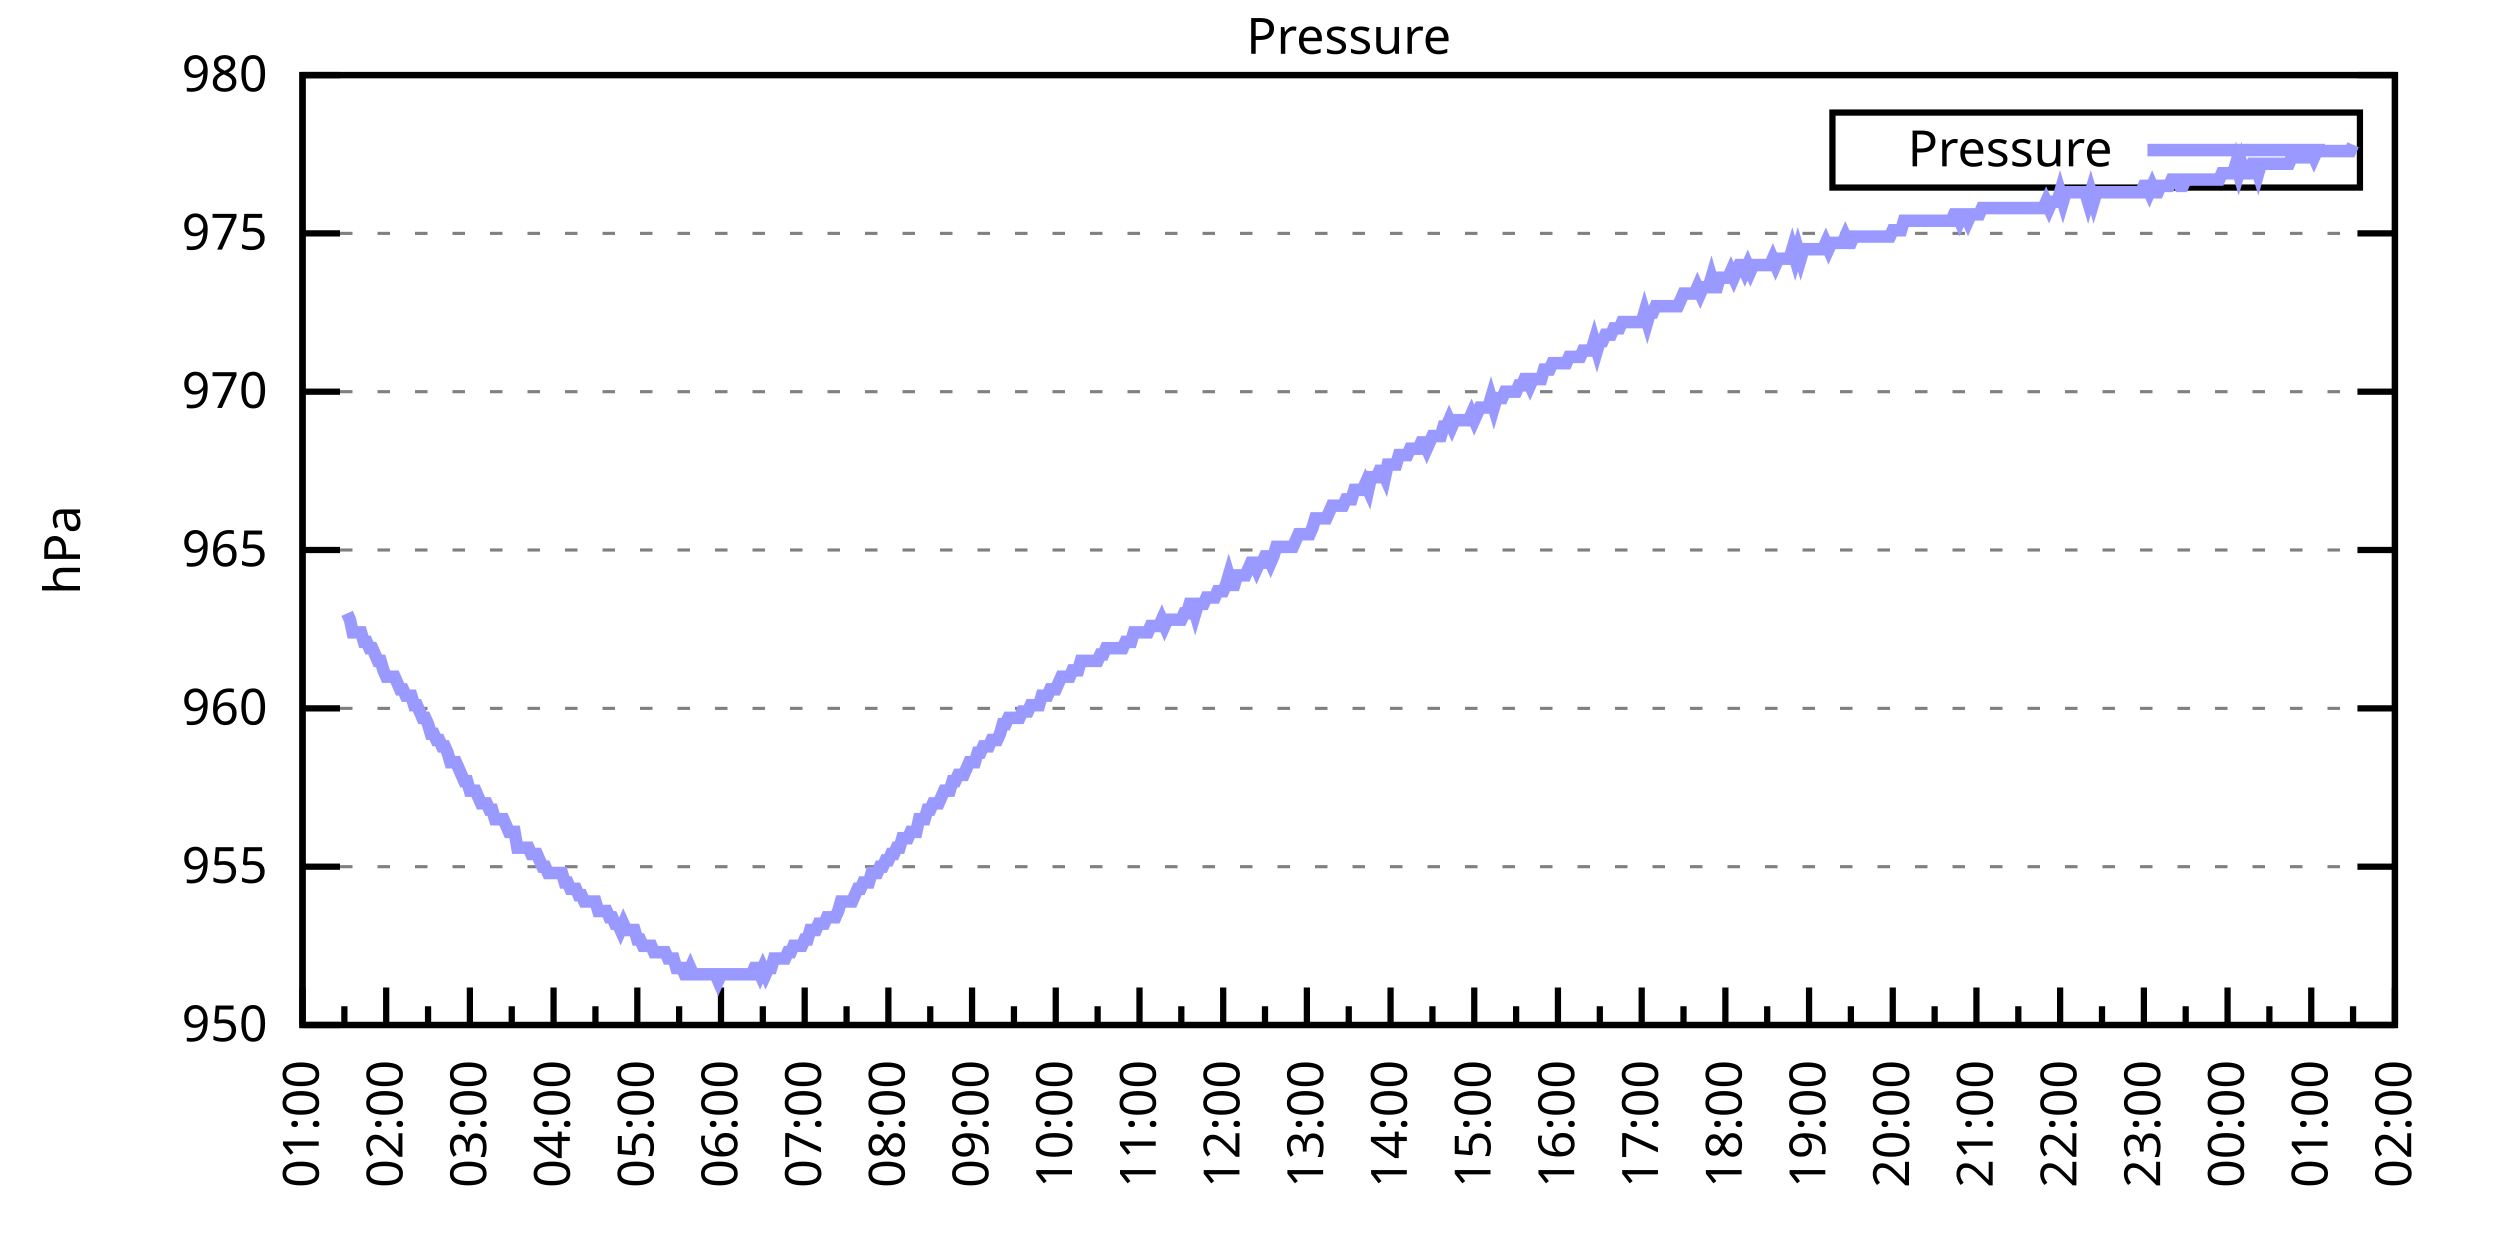
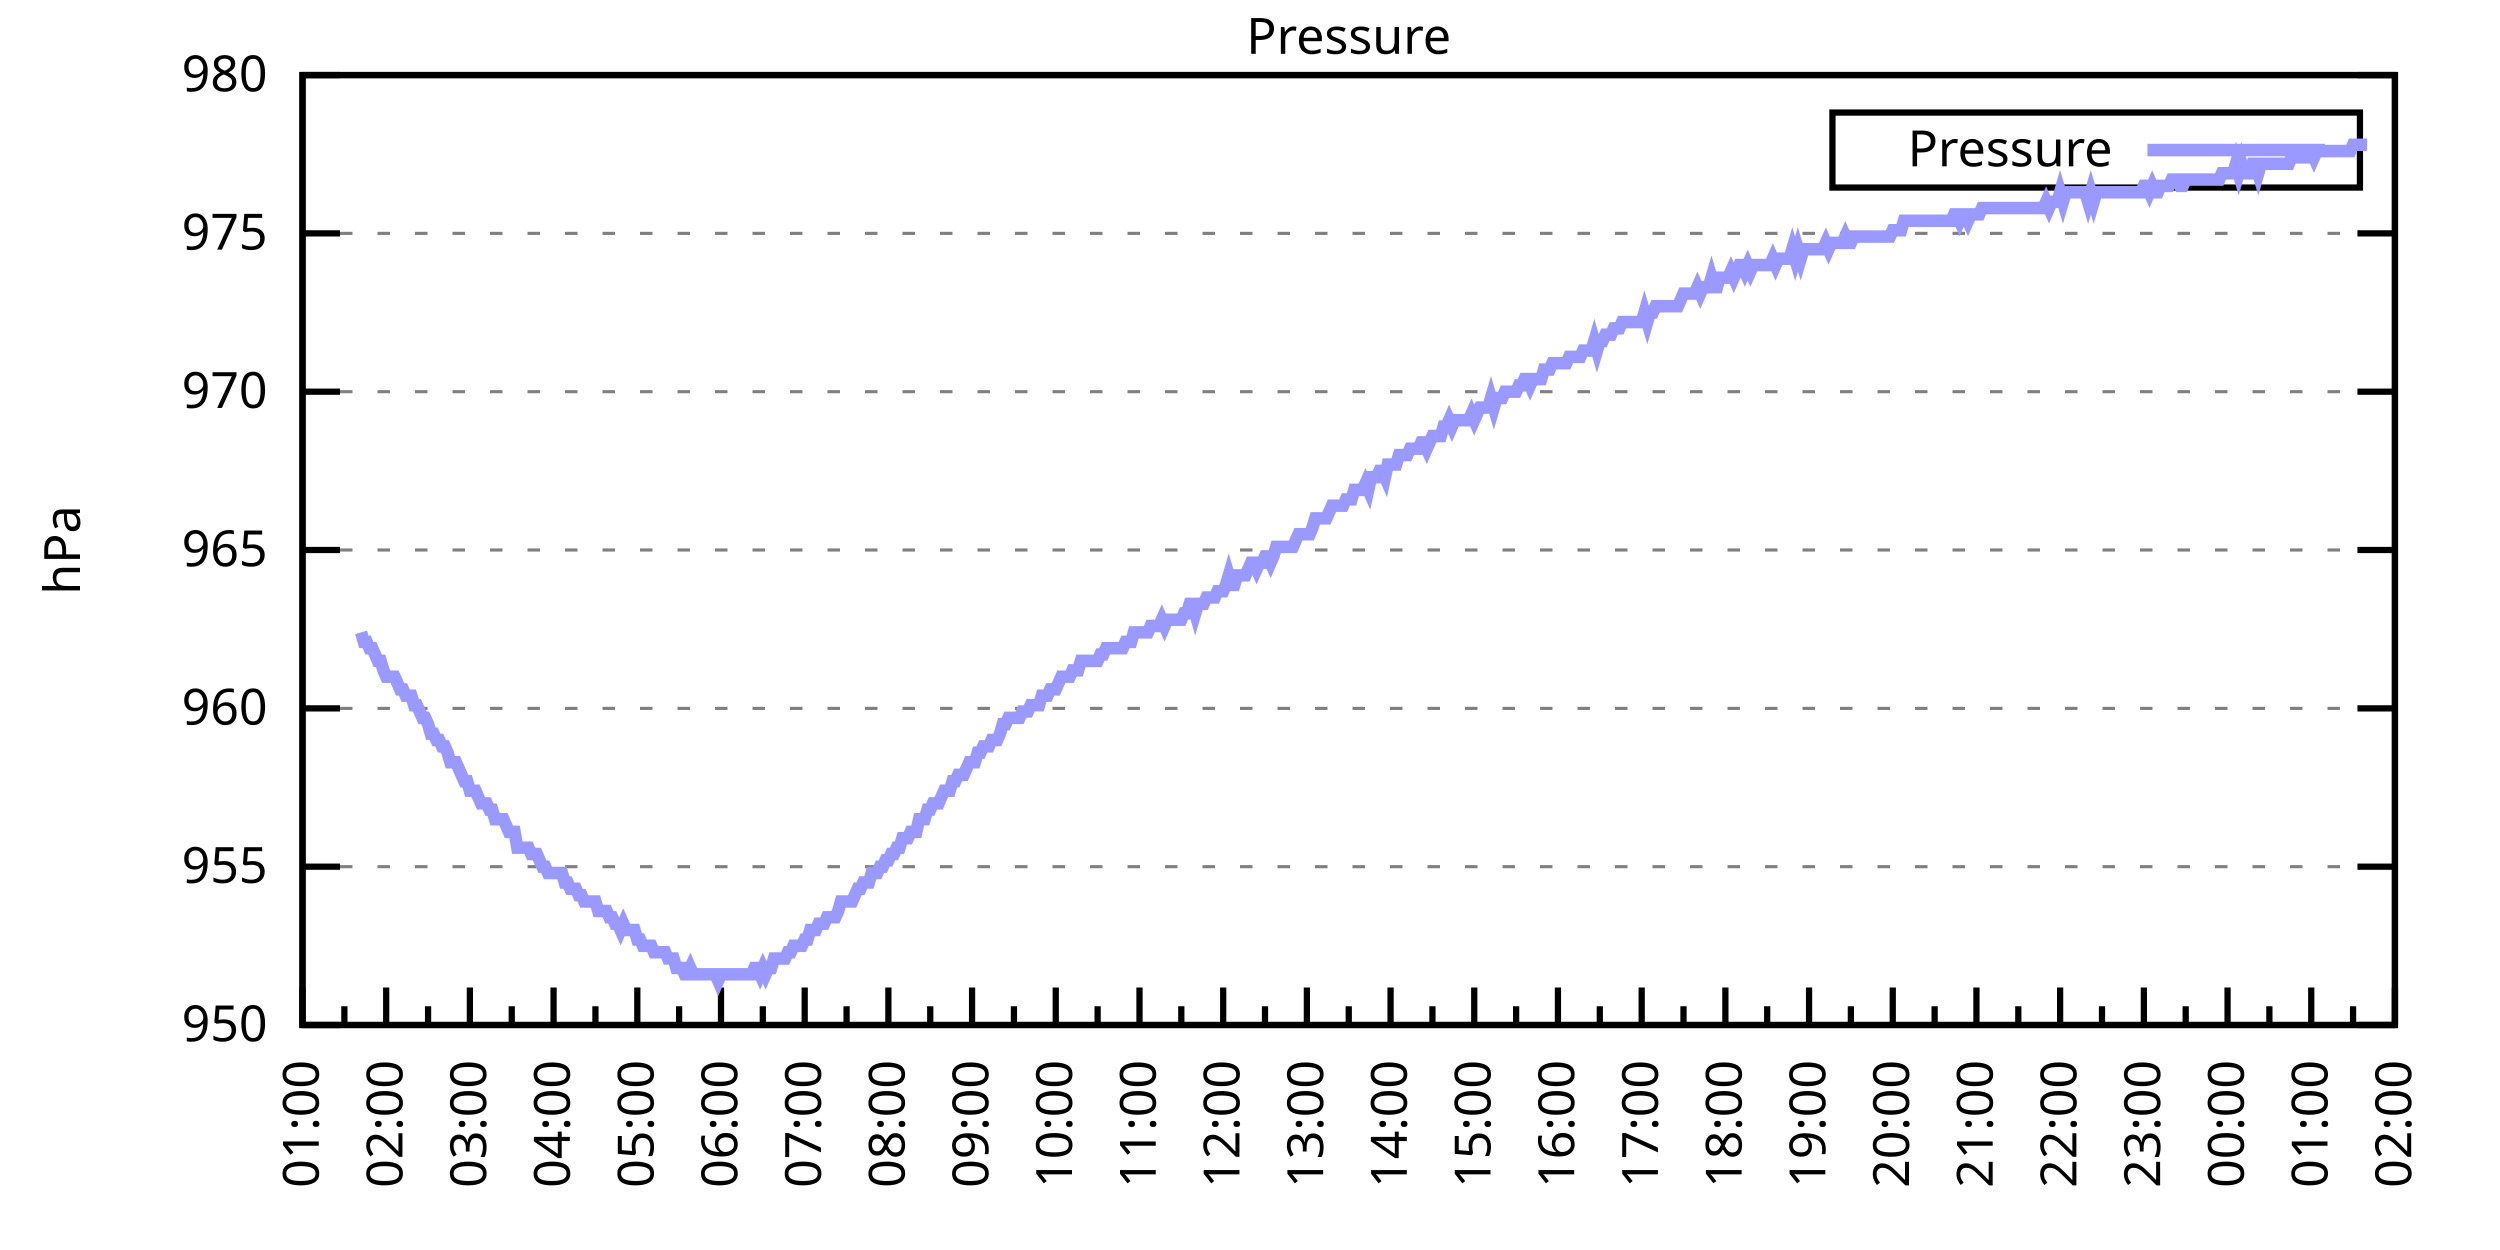
<svg xmlns="http://www.w3.org/2000/svg" xmlns:xlink="http://www.w3.org/1999/xlink" width="400" height="200" viewBox="0 0 400 200">
  <g id="gnuplot_canvas">
    <rect x="0" y="0" width="400" height="200" fill="none" />
    <defs>
      <circle id="gpDot" r="0.5" stroke-width="0.5" stroke="currentColor" />
      <path id="gpPt0" stroke-width="0.333" stroke="currentColor" d="M-1,0 h2 M0,-1 v2" />
      <path id="gpPt1" stroke-width="0.333" stroke="currentColor" d="M-1,-1 L1,1 M1,-1 L-1,1" />
      <path id="gpPt2" stroke-width="0.333" stroke="currentColor" d="M-1,0 L1,0 M0,-1 L0,1 M-1,-1 L1,1 M-1,1 L1,-1" />
      <rect id="gpPt3" stroke-width="0.333" stroke="currentColor" x="-1" y="-1" width="2" height="2" />
      <rect id="gpPt4" stroke-width="0.333" stroke="currentColor" fill="currentColor" x="-1" y="-1" width="2" height="2" />
      <circle id="gpPt5" stroke-width="0.333" stroke="currentColor" cx="0" cy="0" r="1" />
      <use xlink:href="#gpPt5" id="gpPt6" fill="currentColor" stroke="none" />
      <path id="gpPt7" stroke-width="0.333" stroke="currentColor" d="M0,-1.33 L-1.33,0.67 L1.33,0.67 z" />
      <use xlink:href="#gpPt7" id="gpPt8" fill="currentColor" stroke="none" />
      <use xlink:href="#gpPt7" id="gpPt9" stroke="currentColor" transform="rotate(180)" />
      <use xlink:href="#gpPt9" id="gpPt10" fill="currentColor" stroke="none" />
      <use xlink:href="#gpPt3" id="gpPt11" stroke="currentColor" transform="rotate(45)" />
      <use xlink:href="#gpPt11" id="gpPt12" fill="currentColor" stroke="none" />
      <path id="gpPt13" stroke-width="0.333" stroke="currentColor" d="M0,1.330 L1.265,0.411 L0.782,-1.067 L-0.782,-1.076 L-1.265,0.411 z" />
      <use xlink:href="#gpPt13" id="gpPt14" fill="currentColor" stroke="none" />
      <filter id="textbox" filterUnits="objectBoundingBox" x="0" y="0" height="1" width="1">
        <feFlood flood-color="white" flood-opacity="1" result="bgnd" />
        <feComposite in="SourceGraphic" in2="bgnd" operator="atop" />
      </filter>
      <filter id="greybox" filterUnits="objectBoundingBox" x="0" y="0" height="1" width="1">
        <feFlood flood-color="lightgrey" flood-opacity="1" result="grey" />
        <feComposite in="SourceGraphic" in2="grey" operator="atop" />
      </filter>
    </defs>
    <g fill="none" color="white" stroke="currentColor" stroke-width="1.00" stroke-linecap="butt" stroke-linejoin="miter">
</g>
    <g fill="none" color="black" stroke="currentColor" stroke-width="1.00" stroke-linecap="butt" stroke-linejoin="miter">
      <g stroke="none" shape-rendering="crispEdges">
        <polygon fill="rgb(255, 255, 255)" points="48.40,164.00 383.18,164.00 383.18,12.02 48.40,12.02 " />
      </g>
    </g>
    <g fill="none" color="black" stroke="currentColor" stroke-width="1.00" stroke-linecap="butt" stroke-linejoin="miter">
</g>
    <g fill="none" color="black" stroke="black" stroke-width="0.50" stroke-linecap="butt" stroke-linejoin="miter">
</g>
    <g fill="none" color="gray" stroke="currentColor" stroke-width="0.50" stroke-linecap="butt" stroke-linejoin="miter">
      <path stroke="gray" stroke-dasharray="2,4" class="gridline" d="M48.40,164.00 L383.19,164.00  " />
    </g>
    <g fill="none" color="gray" stroke="gray" stroke-width="1.00" stroke-linecap="butt" stroke-linejoin="miter">
</g>
    <g fill="none" color="black" stroke="currentColor" stroke-width="1.00" stroke-linecap="butt" stroke-linejoin="miter">
      <path stroke="black" d="M48.40,164.00 L54.40,164.00 M383.19,164.00 L377.19,164.00  " />
      <g transform="translate(42.80,166.60)" stroke="none" fill="black" font-family="Sans" font-size="8.00" text-anchor="end">
        <text>
          <tspan font-family="Sans"> 950</tspan>
        </text>
      </g>
    </g>
    <g fill="none" color="black" stroke="currentColor" stroke-width="1.00" stroke-linecap="butt" stroke-linejoin="miter">
</g>
    <g fill="none" color="black" stroke="black" stroke-width="0.50" stroke-linecap="butt" stroke-linejoin="miter">
</g>
    <g fill="none" color="gray" stroke="currentColor" stroke-width="0.50" stroke-linecap="butt" stroke-linejoin="miter">
      <path stroke="gray" stroke-dasharray="2,4" class="gridline" d="M48.40,138.67 L383.19,138.67  " />
    </g>
    <g fill="none" color="gray" stroke="gray" stroke-width="1.00" stroke-linecap="butt" stroke-linejoin="miter">
</g>
    <g fill="none" color="black" stroke="currentColor" stroke-width="1.00" stroke-linecap="butt" stroke-linejoin="miter">
      <path stroke="black" d="M48.40,138.67 L54.40,138.67 M383.19,138.67 L377.19,138.67  " />
      <g transform="translate(42.80,141.27)" stroke="none" fill="black" font-family="Sans" font-size="8.00" text-anchor="end">
        <text>
          <tspan font-family="Sans"> 955</tspan>
        </text>
      </g>
    </g>
    <g fill="none" color="black" stroke="currentColor" stroke-width="1.00" stroke-linecap="butt" stroke-linejoin="miter">
</g>
    <g fill="none" color="black" stroke="black" stroke-width="0.50" stroke-linecap="butt" stroke-linejoin="miter">
</g>
    <g fill="none" color="gray" stroke="currentColor" stroke-width="0.50" stroke-linecap="butt" stroke-linejoin="miter">
      <path stroke="gray" stroke-dasharray="2,4" class="gridline" d="M48.40,113.34 L383.19,113.34  " />
    </g>
    <g fill="none" color="gray" stroke="gray" stroke-width="1.00" stroke-linecap="butt" stroke-linejoin="miter">
</g>
    <g fill="none" color="black" stroke="currentColor" stroke-width="1.00" stroke-linecap="butt" stroke-linejoin="miter">
      <path stroke="black" d="M48.40,113.34 L54.40,113.34 M383.19,113.34 L377.19,113.34  " />
      <g transform="translate(42.80,115.94)" stroke="none" fill="black" font-family="Sans" font-size="8.00" text-anchor="end">
        <text>
          <tspan font-family="Sans"> 960</tspan>
        </text>
      </g>
    </g>
    <g fill="none" color="black" stroke="currentColor" stroke-width="1.00" stroke-linecap="butt" stroke-linejoin="miter">
</g>
    <g fill="none" color="black" stroke="black" stroke-width="0.50" stroke-linecap="butt" stroke-linejoin="miter">
</g>
    <g fill="none" color="gray" stroke="currentColor" stroke-width="0.50" stroke-linecap="butt" stroke-linejoin="miter">
      <path stroke="gray" stroke-dasharray="2,4" class="gridline" d="M48.40,88.00 L383.19,88.00  " />
    </g>
    <g fill="none" color="gray" stroke="gray" stroke-width="1.00" stroke-linecap="butt" stroke-linejoin="miter">
</g>
    <g fill="none" color="black" stroke="currentColor" stroke-width="1.00" stroke-linecap="butt" stroke-linejoin="miter">
      <path stroke="black" d="M48.40,88.00 L54.40,88.00 M383.19,88.00 L377.19,88.00  " />
      <g transform="translate(42.80,90.60)" stroke="none" fill="black" font-family="Sans" font-size="8.00" text-anchor="end">
        <text>
          <tspan font-family="Sans"> 965</tspan>
        </text>
      </g>
    </g>
    <g fill="none" color="black" stroke="currentColor" stroke-width="1.00" stroke-linecap="butt" stroke-linejoin="miter">
</g>
    <g fill="none" color="black" stroke="black" stroke-width="0.50" stroke-linecap="butt" stroke-linejoin="miter">
</g>
    <g fill="none" color="gray" stroke="currentColor" stroke-width="0.50" stroke-linecap="butt" stroke-linejoin="miter">
      <path stroke="gray" stroke-dasharray="2,4" class="gridline" d="M48.40,62.67 L383.19,62.67  " />
    </g>
    <g fill="none" color="gray" stroke="gray" stroke-width="1.00" stroke-linecap="butt" stroke-linejoin="miter">
</g>
    <g fill="none" color="black" stroke="currentColor" stroke-width="1.00" stroke-linecap="butt" stroke-linejoin="miter">
      <path stroke="black" d="M48.40,62.67 L54.40,62.67 M383.19,62.67 L377.19,62.67  " />
      <g transform="translate(42.80,65.27)" stroke="none" fill="black" font-family="Sans" font-size="8.00" text-anchor="end">
        <text>
          <tspan font-family="Sans"> 970</tspan>
        </text>
      </g>
    </g>
    <g fill="none" color="black" stroke="currentColor" stroke-width="1.00" stroke-linecap="butt" stroke-linejoin="miter">
</g>
    <g fill="none" color="black" stroke="black" stroke-width="0.50" stroke-linecap="butt" stroke-linejoin="miter">
</g>
    <g fill="none" color="gray" stroke="currentColor" stroke-width="0.50" stroke-linecap="butt" stroke-linejoin="miter">
      <path stroke="gray" stroke-dasharray="2,4" class="gridline" d="M48.40,37.34 L383.19,37.34  " />
    </g>
    <g fill="none" color="gray" stroke="gray" stroke-width="1.00" stroke-linecap="butt" stroke-linejoin="miter">
</g>
    <g fill="none" color="black" stroke="currentColor" stroke-width="1.00" stroke-linecap="butt" stroke-linejoin="miter">
      <path stroke="black" d="M48.40,37.34 L54.40,37.34 M383.19,37.34 L377.19,37.34  " />
      <g transform="translate(42.80,39.94)" stroke="none" fill="black" font-family="Sans" font-size="8.00" text-anchor="end">
        <text>
          <tspan font-family="Sans"> 975</tspan>
        </text>
      </g>
    </g>
    <g fill="none" color="black" stroke="currentColor" stroke-width="1.00" stroke-linecap="butt" stroke-linejoin="miter">
</g>
    <g fill="none" color="black" stroke="black" stroke-width="0.50" stroke-linecap="butt" stroke-linejoin="miter">
</g>
    <g fill="none" color="gray" stroke="currentColor" stroke-width="0.50" stroke-linecap="butt" stroke-linejoin="miter">
      <path stroke="gray" stroke-dasharray="2,4" class="gridline" d="M48.40,12.01 L383.19,12.01  " />
    </g>
    <g fill="none" color="gray" stroke="gray" stroke-width="1.00" stroke-linecap="butt" stroke-linejoin="miter">
</g>
    <g fill="none" color="black" stroke="currentColor" stroke-width="1.00" stroke-linecap="butt" stroke-linejoin="miter">
      <path stroke="black" d="M48.40,12.01 L54.40,12.01 M383.19,12.01 L377.19,12.01  " />
      <g transform="translate(42.80,14.61)" stroke="none" fill="black" font-family="Sans" font-size="8.00" text-anchor="end">
        <text>
          <tspan font-family="Sans"> 980</tspan>
        </text>
      </g>
    </g>
    <g fill="none" color="black" stroke="currentColor" stroke-width="1.00" stroke-linecap="butt" stroke-linejoin="miter">
      <path stroke="black" d="M48.40,164.00 L48.40,158.00  " />
      <g transform="translate(51.00,169.60) rotate(270)" stroke="none" fill="black" font-family="Sans" font-size="8.00" text-anchor="end">
        <text>
          <tspan font-family="Sans">01:00</tspan>
        </text>
      </g>
    </g>
    <g fill="none" color="black" stroke="currentColor" stroke-width="1.00" stroke-linecap="butt" stroke-linejoin="miter">
      <path stroke="black" d="M55.10,164.00 L55.10,161.00 M61.79,164.00 L61.79,158.00  " />
      <g transform="translate(64.39,169.60) rotate(270)" stroke="none" fill="black" font-family="Sans" font-size="8.00" text-anchor="end">
        <text>
          <tspan font-family="Sans">02:00</tspan>
        </text>
      </g>
    </g>
    <g fill="none" color="black" stroke="currentColor" stroke-width="1.00" stroke-linecap="butt" stroke-linejoin="miter">
      <path stroke="black" d="M68.49,164.00 L68.49,161.00 M75.18,164.00 L75.18,158.00  " />
      <g transform="translate(77.78,169.60) rotate(270)" stroke="none" fill="black" font-family="Sans" font-size="8.00" text-anchor="end">
        <text>
          <tspan font-family="Sans">03:00</tspan>
        </text>
      </g>
    </g>
    <g fill="none" color="black" stroke="currentColor" stroke-width="1.00" stroke-linecap="butt" stroke-linejoin="miter">
      <path stroke="black" d="M81.88,164.00 L81.88,161.00 M88.57,164.00 L88.57,158.00  " />
      <g transform="translate(91.17,169.60) rotate(270)" stroke="none" fill="black" font-family="Sans" font-size="8.00" text-anchor="end">
        <text>
          <tspan font-family="Sans">04:00</tspan>
        </text>
      </g>
    </g>
    <g fill="none" color="black" stroke="currentColor" stroke-width="1.00" stroke-linecap="butt" stroke-linejoin="miter">
      <path stroke="black" d="M95.27,164.00 L95.27,161.00 M101.97,164.00 L101.97,158.00  " />
      <g transform="translate(104.57,169.60) rotate(270)" stroke="none" fill="black" font-family="Sans" font-size="8.00" text-anchor="end">
        <text>
          <tspan font-family="Sans">05:00</tspan>
        </text>
      </g>
    </g>
    <g fill="none" color="black" stroke="currentColor" stroke-width="1.00" stroke-linecap="butt" stroke-linejoin="miter">
      <path stroke="black" d="M108.66,164.00 L108.66,161.00 M115.36,164.00 L115.36,158.00  " />
      <g transform="translate(117.96,169.60) rotate(270)" stroke="none" fill="black" font-family="Sans" font-size="8.00" text-anchor="end">
        <text>
          <tspan font-family="Sans">06:00</tspan>
        </text>
      </g>
    </g>
    <g fill="none" color="black" stroke="currentColor" stroke-width="1.00" stroke-linecap="butt" stroke-linejoin="miter">
      <path stroke="black" d="M122.05,164.00 L122.05,161.00 M128.75,164.00 L128.75,158.00  " />
      <g transform="translate(131.35,169.60) rotate(270)" stroke="none" fill="black" font-family="Sans" font-size="8.00" text-anchor="end">
        <text>
          <tspan font-family="Sans">07:00</tspan>
        </text>
      </g>
    </g>
    <g fill="none" color="black" stroke="currentColor" stroke-width="1.00" stroke-linecap="butt" stroke-linejoin="miter">
      <path stroke="black" d="M135.45,164.00 L135.45,161.00 M142.14,164.00 L142.14,158.00  " />
      <g transform="translate(144.74,169.60) rotate(270)" stroke="none" fill="black" font-family="Sans" font-size="8.00" text-anchor="end">
        <text>
          <tspan font-family="Sans">08:00</tspan>
        </text>
      </g>
    </g>
    <g fill="none" color="black" stroke="currentColor" stroke-width="1.00" stroke-linecap="butt" stroke-linejoin="miter">
      <path stroke="black" d="M148.84,164.00 L148.84,161.00 M155.53,164.00 L155.53,158.00  " />
      <g transform="translate(158.13,169.60) rotate(270)" stroke="none" fill="black" font-family="Sans" font-size="8.00" text-anchor="end">
        <text>
          <tspan font-family="Sans">09:00</tspan>
        </text>
      </g>
    </g>
    <g fill="none" color="black" stroke="currentColor" stroke-width="1.00" stroke-linecap="butt" stroke-linejoin="miter">
      <path stroke="black" d="M162.23,164.00 L162.23,161.00 M168.92,164.00 L168.92,158.00  " />
      <g transform="translate(171.52,169.60) rotate(270)" stroke="none" fill="black" font-family="Sans" font-size="8.00" text-anchor="end">
        <text>
          <tspan font-family="Sans">10:00</tspan>
        </text>
      </g>
    </g>
    <g fill="none" color="black" stroke="currentColor" stroke-width="1.00" stroke-linecap="butt" stroke-linejoin="miter">
      <path stroke="black" d="M175.62,164.00 L175.62,161.00 M182.32,164.00 L182.32,158.00  " />
      <g transform="translate(184.92,169.60) rotate(270)" stroke="none" fill="black" font-family="Sans" font-size="8.00" text-anchor="end">
        <text>
          <tspan font-family="Sans">11:00</tspan>
        </text>
      </g>
    </g>
    <g fill="none" color="black" stroke="currentColor" stroke-width="1.00" stroke-linecap="butt" stroke-linejoin="miter">
      <path stroke="black" d="M189.01,164.00 L189.01,161.00 M195.71,164.00 L195.71,158.00  " />
      <g transform="translate(198.31,169.60) rotate(270)" stroke="none" fill="black" font-family="Sans" font-size="8.00" text-anchor="end">
        <text>
          <tspan font-family="Sans">12:00</tspan>
        </text>
      </g>
    </g>
    <g fill="none" color="black" stroke="currentColor" stroke-width="1.00" stroke-linecap="butt" stroke-linejoin="miter">
      <path stroke="black" d="M202.40,164.00 L202.40,161.00 M209.10,164.00 L209.10,158.00  " />
      <g transform="translate(211.70,169.60) rotate(270)" stroke="none" fill="black" font-family="Sans" font-size="8.00" text-anchor="end">
        <text>
          <tspan font-family="Sans">13:00</tspan>
        </text>
      </g>
    </g>
    <g fill="none" color="black" stroke="currentColor" stroke-width="1.00" stroke-linecap="butt" stroke-linejoin="miter">
      <path stroke="black" d="M215.80,164.00 L215.80,161.00 M222.49,164.00 L222.49,158.00  " />
      <g transform="translate(225.09,169.60) rotate(270)" stroke="none" fill="black" font-family="Sans" font-size="8.00" text-anchor="end">
        <text>
          <tspan font-family="Sans">14:00</tspan>
        </text>
      </g>
    </g>
    <g fill="none" color="black" stroke="currentColor" stroke-width="1.00" stroke-linecap="butt" stroke-linejoin="miter">
      <path stroke="black" d="M229.19,164.00 L229.19,161.00 M235.88,164.00 L235.88,158.00  " />
      <g transform="translate(238.48,169.60) rotate(270)" stroke="none" fill="black" font-family="Sans" font-size="8.00" text-anchor="end">
        <text>
          <tspan font-family="Sans">15:00</tspan>
        </text>
      </g>
    </g>
    <g fill="none" color="black" stroke="currentColor" stroke-width="1.00" stroke-linecap="butt" stroke-linejoin="miter">
      <path stroke="black" d="M242.58,164.00 L242.58,161.00 M249.27,164.00 L249.27,158.00  " />
      <g transform="translate(251.87,169.60) rotate(270)" stroke="none" fill="black" font-family="Sans" font-size="8.00" text-anchor="end">
        <text>
          <tspan font-family="Sans">16:00</tspan>
        </text>
      </g>
    </g>
    <g fill="none" color="black" stroke="currentColor" stroke-width="1.00" stroke-linecap="butt" stroke-linejoin="miter">
      <path stroke="black" d="M255.97,164.00 L255.97,161.00 M262.67,164.00 L262.67,158.00  " />
      <g transform="translate(265.27,169.60) rotate(270)" stroke="none" fill="black" font-family="Sans" font-size="8.00" text-anchor="end">
        <text>
          <tspan font-family="Sans">17:00</tspan>
        </text>
      </g>
    </g>
    <g fill="none" color="black" stroke="currentColor" stroke-width="1.00" stroke-linecap="butt" stroke-linejoin="miter">
      <path stroke="black" d="M269.36,164.00 L269.36,161.00 M276.06,164.00 L276.06,158.00  " />
      <g transform="translate(278.66,169.60) rotate(270)" stroke="none" fill="black" font-family="Sans" font-size="8.00" text-anchor="end">
        <text>
          <tspan font-family="Sans">18:00</tspan>
        </text>
      </g>
    </g>
    <g fill="none" color="black" stroke="currentColor" stroke-width="1.00" stroke-linecap="butt" stroke-linejoin="miter">
      <path stroke="black" d="M282.75,164.00 L282.75,161.00 M289.45,164.00 L289.45,158.00  " />
      <g transform="translate(292.05,169.60) rotate(270)" stroke="none" fill="black" font-family="Sans" font-size="8.00" text-anchor="end">
        <text>
          <tspan font-family="Sans">19:00</tspan>
        </text>
      </g>
    </g>
    <g fill="none" color="black" stroke="currentColor" stroke-width="1.00" stroke-linecap="butt" stroke-linejoin="miter">
      <path stroke="black" d="M296.14,164.00 L296.14,161.00 M302.84,164.00 L302.84,158.00  " />
      <g transform="translate(305.44,169.60) rotate(270)" stroke="none" fill="black" font-family="Sans" font-size="8.00" text-anchor="end">
        <text>
          <tspan font-family="Sans">20:00</tspan>
        </text>
      </g>
    </g>
    <g fill="none" color="black" stroke="currentColor" stroke-width="1.00" stroke-linecap="butt" stroke-linejoin="miter">
      <path stroke="black" d="M309.54,164.00 L309.54,161.00 M316.23,164.00 L316.23,158.00  " />
      <g transform="translate(318.83,169.60) rotate(270)" stroke="none" fill="black" font-family="Sans" font-size="8.00" text-anchor="end">
        <text>
          <tspan font-family="Sans">21:00</tspan>
        </text>
      </g>
    </g>
    <g fill="none" color="black" stroke="currentColor" stroke-width="1.00" stroke-linecap="butt" stroke-linejoin="miter">
      <path stroke="black" d="M322.93,164.00 L322.93,161.00 M329.62,164.00 L329.62,158.00  " />
      <g transform="translate(332.22,169.60) rotate(270)" stroke="none" fill="black" font-family="Sans" font-size="8.00" text-anchor="end">
        <text>
          <tspan font-family="Sans">22:00</tspan>
        </text>
      </g>
    </g>
    <g fill="none" color="black" stroke="currentColor" stroke-width="1.00" stroke-linecap="butt" stroke-linejoin="miter">
      <path stroke="black" d="M336.32,164.00 L336.32,161.00 M343.02,164.00 L343.02,158.00  " />
      <g transform="translate(345.62,169.60) rotate(270)" stroke="none" fill="black" font-family="Sans" font-size="8.00" text-anchor="end">
        <text>
          <tspan font-family="Sans">23:00</tspan>
        </text>
      </g>
    </g>
    <g fill="none" color="black" stroke="currentColor" stroke-width="1.00" stroke-linecap="butt" stroke-linejoin="miter">
      <path stroke="black" d="M349.71,164.00 L349.71,161.00 M356.41,164.00 L356.41,158.00  " />
      <g transform="translate(359.01,169.60) rotate(270)" stroke="none" fill="black" font-family="Sans" font-size="8.00" text-anchor="end">
        <text>
          <tspan font-family="Sans">00:00</tspan>
        </text>
      </g>
    </g>
    <g fill="none" color="black" stroke="currentColor" stroke-width="1.00" stroke-linecap="butt" stroke-linejoin="miter">
      <path stroke="black" d="M363.10,164.00 L363.10,161.00 M369.80,164.00 L369.80,158.00  " />
      <g transform="translate(372.40,169.60) rotate(270)" stroke="none" fill="black" font-family="Sans" font-size="8.00" text-anchor="end">
        <text>
          <tspan font-family="Sans">01:00</tspan>
        </text>
      </g>
    </g>
    <g fill="none" color="black" stroke="currentColor" stroke-width="1.00" stroke-linecap="butt" stroke-linejoin="miter">
      <path stroke="black" d="M376.49,164.00 L376.49,161.00 M383.19,164.00 L383.19,158.00  " />
      <g transform="translate(385.79,169.60) rotate(270)" stroke="none" fill="black" font-family="Sans" font-size="8.00" text-anchor="end">
        <text>
          <tspan font-family="Sans">02:00</tspan>
        </text>
      </g>
    </g>
    <g fill="none" color="black" stroke="currentColor" stroke-width="1.00" stroke-linecap="butt" stroke-linejoin="miter">
</g>
    <g fill="none" color="black" stroke="currentColor" stroke-width="1.00" stroke-linecap="butt" stroke-linejoin="miter">
      <path stroke="black" d="M48.40,12.01 L48.40,164.00 L383.19,164.00 L383.19,12.01 L48.40,12.01 Z  " />
    </g>
    <g fill="none" color="black" stroke="currentColor" stroke-width="1.00" stroke-linecap="butt" stroke-linejoin="miter">
      <g transform="translate(12.80,88.01) rotate(270)" stroke="none" fill="black" font-family="Sans" font-size="8.00" text-anchor="middle">
        <text>
          <tspan font-family="Sans">hPa</tspan>
        </text>
      </g>
    </g>
    <g fill="none" color="black" stroke="currentColor" stroke-width="1.00" stroke-linecap="butt" stroke-linejoin="miter">
</g>
    <g fill="none" color="black" stroke="currentColor" stroke-width="1.00" stroke-linecap="butt" stroke-linejoin="miter">
      <path stroke="black" d="M293.19,30.01 L293.19,18.01 L377.59,18.01 L377.59,30.01 L293.19,30.01 Z  " />
    </g>
    <g id="Pressure_plot_1">
      <g fill="none" color="white" stroke="black" stroke-width="2.00" stroke-linecap="butt" stroke-linejoin="miter">
</g>
      <g fill="none" color="black" stroke="currentColor" stroke-width="2.00" stroke-linecap="butt" stroke-linejoin="miter">
        <g transform="translate(337.99,26.61)" stroke="none" fill="black" font-family="Sans" font-size="8.00" text-anchor="end">
          <text>
            <tspan font-family="Sans">Pressure</tspan>
          </text>
        </g>
      </g>
      <g fill="none" color="black" stroke="currentColor" stroke-width="2.00" stroke-linecap="butt" stroke-linejoin="miter">
-         <path stroke="rgb(153, 153, 255)" d="M343.59,24.01 L371.99,24.01 M55.54,98.14 L55.99,99.15 L56.43,101.18 L56.88,101.18 L57.33,101.18 L57.77,101.18   L58.22,102.70 L58.67,102.70 L59.11,103.71 L59.56,103.71 L60.01,104.72 L60.45,105.74 L60.90,105.74 L61.35,107.26   L61.79,108.27 L62.24,108.27 L62.68,108.27 L63.13,108.27 L63.58,109.28 L64.02,110.30 L64.47,110.30 L64.92,111.31   L65.36,111.31 L65.81,111.31 L66.26,112.83 L66.70,112.83 L67.15,113.84 L67.59,114.86 L68.04,114.86 L68.49,115.87   L68.93,117.39 L69.38,117.39 L69.83,118.40 L70.27,118.40 L70.72,119.42 L71.17,119.42 L71.61,120.43 L72.06,121.95   L72.50,121.95 L72.95,121.95 L73.40,122.96 L73.84,123.98 L74.29,124.99 L74.74,124.99 L75.18,126.51 L75.63,126.51   L76.08,126.51 L76.52,127.52 L76.97,128.54 L77.42,128.54 L77.86,128.54 L78.31,129.55 L78.75,129.55 L79.20,131.07   L79.65,131.07 L80.09,131.07 L80.54,131.07 L80.99,132.08 L81.43,133.10 L81.88,133.10 L82.33,133.10 L82.77,135.63   L83.22,135.63 L83.66,135.63 L84.11,135.63 L84.56,135.63 L85.00,136.64 L85.45,136.64 L85.90,136.64 L86.34,137.66   L86.79,138.67 L87.24,138.67 L87.68,139.68 L88.13,139.68 L88.57,139.68 L89.02,139.68 L89.47,139.68 L89.91,139.68   L90.36,141.20 L90.81,141.20 L91.25,142.21 L91.70,142.21 L92.15,142.21 L92.59,143.23 L93.04,143.23 L93.49,144.24   L93.93,144.24 L94.38,144.24 L94.82,144.24 L95.27,144.24 L95.72,145.76 L96.16,145.76 L96.61,145.76 L97.06,145.76   L97.50,146.77 L97.95,146.77 L98.40,147.79 L98.84,147.79 L99.29,148.80 L99.73,147.79 L100.18,148.80 L100.63,148.80   L101.07,148.80 L101.52,148.80 L101.97,150.32 L102.41,150.32 L102.86,151.33 L103.31,151.33 L103.75,151.33 L104.20,151.33   L104.64,152.35 L105.09,152.35 L105.54,152.35 L105.98,152.35 L106.43,152.35 L106.88,153.36 L107.32,153.36 L107.77,153.36   L108.22,154.88 L108.66,154.88 L109.11,154.88 L109.55,155.89 L110.00,155.89 L110.45,154.88 L110.89,155.89 L111.34,155.89   L111.79,155.89 L112.23,155.89 L112.68,155.89 L113.13,155.89 L113.57,155.89 L114.02,155.89 L114.47,155.89 L114.91,156.91   L115.36,155.89 L115.80,155.89 L116.25,155.89 L116.70,155.89 L117.14,155.89 L117.59,155.89 L118.04,155.89 L118.48,155.89   L118.93,155.89 L119.38,155.89 L119.82,155.89 L120.27,155.89 L120.71,154.88 L121.16,154.88 L121.61,155.89 L122.05,154.88   L122.50,155.89 L122.95,154.88 L123.39,154.88 L123.84,153.36 L124.29,153.36 L124.73,153.36 L125.18,153.36 L125.62,153.36   L126.07,152.35 L126.52,152.35 L126.96,151.33 L127.41,151.33 L127.86,151.33 L128.30,151.33 L128.75,150.32 L129.20,150.32   L129.64,148.80 L130.09,148.80 L130.54,148.80 L130.98,147.79 L131.43,147.79 L131.87,147.79 L132.32,146.77 L132.77,146.77   L133.21,146.77 L133.66,146.77 L134.11,145.76 L134.55,144.24 L135.00,144.24 L135.45,144.24 L135.89,144.24 L136.34,144.24   L136.78,143.23 L137.23,142.21 L137.68,142.21 L138.12,141.20 L138.57,141.20 L139.02,141.20 L139.46,139.68 L139.91,139.68   L140.36,139.68 L140.80,138.67 L141.25,138.67 L141.69,137.66 L142.14,137.66 L142.59,136.64 L143.03,136.64 L143.48,135.63   L143.93,135.63 L144.37,134.11 L144.82,134.11 L145.27,134.11 L145.71,133.10 L146.16,133.10 L146.61,133.10 L147.05,131.07   L147.50,131.07 L147.94,131.07 L148.39,129.55 L148.84,129.55 L149.28,128.54 L149.73,128.54 L150.18,128.54 L150.62,127.52   L151.07,126.51 L151.52,126.51 L151.96,126.51 L152.41,124.99 L152.85,124.99 L153.30,123.98 L153.75,123.98 L154.19,123.98   L154.64,122.96 L155.09,121.95 L155.53,121.95 L155.98,121.95 L156.43,120.43 L156.87,120.43 L157.32,119.42 L157.76,119.42   L158.21,119.42 L158.66,118.40 L159.10,118.40 L159.55,118.40 L160.00,117.39 L160.44,115.87 L160.89,115.87 L161.34,114.86   L161.78,114.86 L162.23,114.86 L162.67,114.86 L163.12,114.86 L163.57,113.84 L164.01,113.84 L164.46,113.84 L164.91,112.83   L165.35,112.83 L165.80,112.83 L166.25,112.83 L166.69,111.31 L167.14,111.31 L167.59,111.31 L168.03,110.30 L168.48,110.30   L168.92,110.30 L169.37,109.28 L169.82,108.27 L170.26,108.27 L170.71,108.27 L171.16,108.27 L171.60,107.26 L172.05,107.26   L172.50,107.26 L172.94,105.74 L173.39,105.74 L173.83,105.74 L174.28,105.74 L174.73,105.74 L175.17,105.74 L175.62,105.74   L176.07,104.72 L176.51,104.72 L176.96,103.71 L177.41,103.71 L177.85,103.71 L178.30,103.71 L178.74,103.71 L179.19,103.71   L179.64,103.71 L180.08,102.70 L180.53,102.70 L180.98,102.70 L181.42,101.18 L181.87,101.18 L182.32,101.18 L182.76,101.18   L183.21,101.18 L183.66,101.18 L184.10,100.16 L184.55,100.16 L184.99,100.16 L185.44,100.16 L185.89,99.15 L186.33,100.16   L186.78,99.15 L187.23,99.15 L187.67,99.15 L188.12,99.15 L188.57,99.15 L189.01,99.15 L189.46,98.14 L189.90,98.14   L190.35,96.62 L190.80,96.62 L191.24,98.14 L191.69,96.62 L192.14,96.62 L192.58,96.62 L193.03,95.60 L193.48,95.60   L193.92,95.60 L194.37,95.60 L194.81,94.59 L195.26,94.59 L195.71,94.59 L196.15,93.58 L196.60,92.06 L197.05,93.58   L197.49,93.58 L197.94,92.06 L198.39,92.06 L198.83,92.06 L199.28,92.06 L199.73,91.04 L200.17,90.03 L200.62,90.03   L201.06,91.04 L201.51,90.03 L201.96,90.03 L202.40,89.02 L202.85,89.02 L203.30,90.03 L203.74,89.02 L204.19,87.50   L204.64,87.50 L205.08,87.50 L205.53,87.50 L205.97,87.50 L206.42,87.50 L206.87,87.50 L207.31,86.49 L207.76,85.47   L208.21,85.47 L208.65,85.47 L209.10,85.47 L209.55,85.47 L209.99,84.46 L210.44,82.94 L210.88,82.94 L211.33,82.94   L211.78,82.94 L212.22,82.94 L212.67,81.93 L213.12,80.91 L213.56,80.91 L214.01,80.91 L214.46,80.91 L214.90,80.91   L215.35,79.90 L215.80,79.90 L216.24,79.90 L216.69,78.38 L217.13,78.38 L217.58,78.38 L218.03,78.38 L218.47,77.37   L218.92,78.38 L219.37,76.35 L219.81,76.35 L220.26,76.35 L220.71,75.34 L221.15,75.34 L221.60,76.35 L222.04,74.33   L222.49,74.33 L222.94,74.33 L223.38,74.33 L223.83,72.81 L224.28,72.81 L224.72,72.81 L225.17,72.81 L225.62,71.79   L226.06,71.79 L226.51,71.79 L226.95,71.79 L227.40,70.78 L227.85,70.78 L228.29,71.79 L228.74,70.78 L229.19,69.77   L229.63,69.77 L230.08,69.77 L230.53,69.77 L230.97,68.25 L231.42,68.25 L231.86,67.23 L232.31,68.25 L232.76,67.23   L233.20,67.23 L233.65,67.23 L234.10,67.23 L234.54,67.23 L234.99,67.23 L235.44,66.22 L235.88,67.23 L236.33,66.22   L236.78,65.21 L237.22,65.21 L237.67,65.21 L238.11,65.21 L238.56,63.69 L239.01,65.21 L239.45,63.69 L239.90,63.69   L240.35,63.69 L240.79,62.67 L241.24,62.67 L241.69,62.67 L242.13,62.67 L242.58,62.67 L243.02,61.66 L243.47,61.66   L243.92,60.65 L244.36,60.65 L244.81,61.66 L245.26,60.65 L245.70,60.65 L246.15,60.65 L246.60,60.65 L247.04,59.13   L247.49,59.13 L247.93,59.13 L248.38,58.11 L248.83,58.11 L249.27,58.11 L249.72,58.11 L250.17,58.11 L250.61,58.11   L251.06,57.10 L251.51,57.10 L251.95,57.10 L252.40,57.10 L252.85,57.10 L253.29,56.09 L253.74,56.09 L254.18,56.09   L254.63,56.09 L255.08,54.57 L255.52,56.09 L255.97,54.57 L256.42,54.57 L256.86,53.55 L257.31,53.55 L257.76,53.55   L258.20,52.54 L258.65,52.54 L259.09,52.54 L259.54,51.53 L259.99,51.53 L260.43,51.53 L260.88,51.53 L261.33,51.53   L261.77,51.53 L262.22,51.53 L262.67,51.53 L263.11,50.01 L263.56,51.53 L264.00,50.01 L264.45,50.01 L264.90,48.99   L265.34,48.99 L265.79,48.99 L266.24,48.99 L266.68,48.99 L267.13,48.99 L267.58,48.99 L268.02,48.99 L268.47,48.99   L268.92,47.98 L269.36,46.97 L269.81,46.97 L270.25,46.97 L270.70,46.97 L271.15,46.97 L271.59,45.95 L272.04,46.97   L272.49,45.95 L272.93,45.95 L273.38,45.95 L273.83,44.43 L274.27,45.95 L274.72,45.95 L275.16,44.43 L275.61,44.43   L276.06,44.43 L276.50,44.43 L276.95,43.42 L277.40,44.43 L277.84,43.42 L278.29,42.41 L278.74,42.41 L279.18,43.42   L279.63,42.41 L280.07,43.42 L280.52,42.41 L280.97,42.41 L281.41,42.41 L281.86,42.41 L282.31,42.41 L282.75,42.41   L283.20,42.41 L283.65,41.39 L284.09,42.41 L284.54,41.39 L284.98,41.39 L285.43,41.39 L285.88,41.39 L286.32,41.39   L286.77,39.87 L287.22,41.39 L287.66,39.87 L288.11,41.39 L288.56,39.87 L289.00,39.87 L289.45,39.87 L289.90,39.87   L290.34,39.87 L290.79,39.87 L291.23,39.87 L291.68,39.87 L292.13,38.86 L292.57,39.87 L293.02,38.86 L293.47,38.86   L293.91,38.86 L294.36,38.86 L294.81,38.86 L295.25,37.85 L295.70,38.86 L296.14,38.86 L296.59,37.85 L297.04,37.85   L297.48,37.85 L297.93,37.85 L298.38,37.85 L298.82,37.85 L299.27,37.85 L299.72,37.85 L300.16,37.85 L300.61,37.85   L301.05,37.85 L301.50,37.85 L301.95,37.85 L302.39,37.85 L302.84,36.84 L303.29,36.84 L303.73,36.84 L304.18,36.84   L304.63,35.32 L305.07,35.32 L305.52,35.32 L305.97,35.32 L306.41,35.32 L306.86,35.32 L307.30,35.32 L307.75,35.32   L308.20,35.32 L308.64,35.32 L309.09,35.32 L309.54,35.32 L309.98,35.32 L310.43,35.32 L310.88,35.32 L311.32,35.32   L311.77,35.32 L312.21,35.32 L312.66,34.30 L313.11,34.30 L313.55,35.32 L314.00,34.30 L314.45,34.30 L314.89,35.32   L315.34,34.30 L315.79,34.30 L316.23,34.30 L316.68,34.30 L317.12,33.29 L317.57,33.29 L318.02,33.29 L318.46,33.29   L318.91,33.29 L319.36,33.29 L319.80,33.29 L320.25,33.29 L320.70,33.29 L321.14,33.29 L321.59,33.29 L322.04,33.29   L322.48,33.29 L322.93,33.29 L323.37,33.29 L323.82,33.29 L324.27,33.29 L324.71,33.29 L325.16,33.29 L325.61,33.29   L326.05,33.29 L326.50,33.29 L326.95,33.29 L327.39,32.28 L327.84,33.29 L328.28,32.28 L328.73,32.28 L329.18,32.28   L329.62,30.76 L330.07,32.28 L330.52,30.76 L330.96,30.76 L331.41,30.76 L331.86,30.76 L332.30,30.76 L332.75,30.76   L333.19,30.76 L333.64,30.76 L334.09,32.28 L334.53,30.76 L334.98,32.28 L335.43,30.76 L335.87,30.76 L336.32,30.76   L336.77,30.76 L337.21,30.76 L337.66,30.76 L338.10,30.76 L338.55,30.76 L339.00,30.76 L339.44,30.76 L339.89,30.76   L340.34,30.76 L340.78,30.76 L341.23,30.76 L341.68,30.76 L342.12,30.76 L342.57,30.76 L343.02,29.74 L343.46,29.74   L343.91,30.76 L344.35,29.74 L344.80,30.76 L345.25,30.76 L345.69,29.74 L346.14,29.74 L346.59,29.74 L347.03,29.74   L347.48,28.73 L347.93,28.73 L348.37,28.73 L348.82,29.74 L349.26,29.74 L349.71,28.73 L350.16,28.73 L350.60,28.73   L351.05,28.73 L351.50,28.73 L351.94,28.73 L352.39,28.73 L352.84,28.73 L353.28,28.73 L353.73,28.73 L354.17,28.73   L354.62,28.73 L355.07,28.73 L355.51,27.72 L355.96,27.72 L356.41,27.72 L356.85,27.72 L357.30,27.72 L357.75,26.20   L358.19,27.72 L358.64,26.20 L359.09,27.72 L359.53,27.72 L359.98,27.72 L360.42,26.20 L360.87,26.20 L361.32,27.72   L361.76,26.20 L362.21,26.20 L362.66,26.20 L363.10,26.20 L363.55,26.20 L364.00,26.20 L364.44,26.20 L364.89,26.20   L365.33,26.20 L365.78,26.20 L366.23,26.20 L366.67,25.18 L367.12,25.18 L367.57,25.18 L368.01,25.18 L368.46,25.18   L368.91,25.18 L369.35,24.17 L369.80,24.17 L370.24,25.18 L370.69,24.17 L371.14,24.17 L371.58,24.17 L372.03,24.17   L372.48,24.17 L372.92,24.17 L373.37,24.17 L373.82,24.17 L374.26,24.17 L374.71,24.17 L375.16,24.17 L375.60,24.17   L376.05,24.17 L376.49,23.16  " />
+         <path stroke="rgb(153, 153, 255)" d="M343.59,24.01 L371.99,24.01 M57.77,101.18 L58.22,102.70 L58.67,102.70 L59.11,103.71 L59.56,103.71 L60.01,104.72   L60.45,105.74 L60.90,105.74 L61.35,107.26 L61.79,108.27 L62.24,108.27 L62.68,108.27 L63.13,108.27 L63.58,109.28   L64.02,110.30 L64.47,110.30 L64.92,111.31 L65.36,111.31 L65.81,111.31 L66.26,112.83 L66.70,112.83 L67.15,113.84   L67.59,114.86 L68.04,114.86 L68.49,115.87 L68.93,117.39 L69.38,117.39 L69.83,118.40 L70.27,118.40 L70.72,119.42   L71.17,119.42 L71.61,120.43 L72.06,121.95 L72.50,121.95 L72.95,121.95 L73.40,122.96 L73.84,123.98 L74.29,124.99   L74.74,124.99 L75.18,126.51 L75.63,126.51 L76.08,126.51 L76.52,127.52 L76.97,128.54 L77.42,128.54 L77.86,128.54   L78.31,129.55 L78.75,129.55 L79.20,131.07 L79.65,131.07 L80.09,131.07 L80.54,131.07 L80.99,132.08 L81.43,133.10   L81.88,133.10 L82.33,133.10 L82.77,135.63 L83.22,135.63 L83.66,135.63 L84.11,135.63 L84.56,135.63 L85.00,136.64   L85.45,136.64 L85.90,136.64 L86.34,137.66 L86.79,138.67 L87.24,138.67 L87.68,139.68 L88.13,139.68 L88.57,139.68   L89.02,139.68 L89.47,139.68 L89.91,139.68 L90.36,141.20 L90.81,141.20 L91.25,142.21 L91.70,142.21 L92.15,142.21   L92.59,143.23 L93.04,143.23 L93.49,144.24 L93.93,144.24 L94.38,144.24 L94.82,144.24 L95.27,144.24 L95.72,145.76   L96.16,145.76 L96.61,145.76 L97.06,145.76 L97.50,146.77 L97.95,146.77 L98.40,147.79 L98.84,147.79 L99.29,148.80   L99.73,147.79 L100.18,148.80 L100.63,148.80 L101.07,148.80 L101.52,148.80 L101.97,150.32 L102.41,150.32 L102.86,151.33   L103.31,151.33 L103.75,151.33 L104.20,151.33 L104.64,152.35 L105.09,152.35 L105.54,152.35 L105.98,152.35 L106.43,152.35   L106.88,153.36 L107.32,153.36 L107.77,153.36 L108.22,154.88 L108.66,154.88 L109.11,154.88 L109.55,155.89 L110.00,155.89   L110.45,154.88 L110.89,155.89 L111.34,155.89 L111.79,155.89 L112.23,155.89 L112.68,155.89 L113.13,155.89 L113.57,155.89   L114.02,155.89 L114.47,155.89 L114.91,156.91 L115.36,155.89 L115.80,155.89 L116.25,155.89 L116.70,155.89 L117.14,155.89   L117.59,155.89 L118.04,155.89 L118.48,155.89 L118.93,155.89 L119.38,155.89 L119.82,155.89 L120.27,155.89 L120.71,154.88   L121.16,154.88 L121.61,155.89 L122.05,154.88 L122.50,155.89 L122.95,154.88 L123.39,154.88 L123.84,153.36 L124.29,153.36   L124.73,153.36 L125.18,153.36 L125.62,153.36 L126.07,152.35 L126.52,152.35 L126.96,151.33 L127.41,151.33 L127.86,151.33   L128.30,151.33 L128.75,150.32 L129.20,150.32 L129.64,148.80 L130.09,148.80 L130.54,148.80 L130.98,147.79 L131.43,147.79   L131.87,147.79 L132.32,146.77 L132.77,146.77 L133.21,146.77 L133.66,146.77 L134.11,145.76 L134.55,144.24 L135.00,144.24   L135.45,144.24 L135.89,144.24 L136.34,144.24 L136.78,143.23 L137.23,142.21 L137.68,142.21 L138.12,141.20 L138.57,141.20   L139.02,141.20 L139.46,139.68 L139.91,139.68 L140.36,139.68 L140.80,138.67 L141.25,138.67 L141.69,137.66 L142.14,137.66   L142.59,136.64 L143.03,136.64 L143.48,135.63 L143.93,135.63 L144.37,134.11 L144.82,134.11 L145.27,134.11 L145.71,133.10   L146.16,133.10 L146.61,133.10 L147.05,131.07 L147.50,131.07 L147.94,131.07 L148.39,129.55 L148.84,129.55 L149.28,128.54   L149.73,128.54 L150.18,128.54 L150.62,127.52 L151.07,126.51 L151.52,126.51 L151.96,126.51 L152.41,124.99 L152.85,124.99   L153.30,123.98 L153.75,123.98 L154.19,123.98 L154.64,122.96 L155.09,121.95 L155.53,121.95 L155.98,121.95 L156.43,120.43   L156.87,120.43 L157.32,119.42 L157.76,119.42 L158.21,119.42 L158.66,118.40 L159.10,118.40 L159.55,118.40 L160.00,117.39   L160.44,115.87 L160.89,115.87 L161.34,114.86 L161.78,114.86 L162.23,114.86 L162.67,114.86 L163.12,114.86 L163.57,113.84   L164.01,113.84 L164.46,113.84 L164.91,112.83 L165.35,112.83 L165.80,112.83 L166.25,112.83 L166.69,111.31 L167.14,111.31   L167.59,111.31 L168.03,110.30 L168.48,110.30 L168.92,110.30 L169.37,109.28 L169.82,108.27 L170.26,108.27 L170.71,108.27   L171.16,108.27 L171.60,107.26 L172.05,107.26 L172.50,107.26 L172.94,105.74 L173.39,105.74 L173.83,105.74 L174.28,105.74   L174.73,105.74 L175.17,105.74 L175.62,105.74 L176.07,104.72 L176.51,104.72 L176.96,103.71 L177.41,103.71 L177.85,103.71   L178.30,103.71 L178.74,103.71 L179.19,103.71 L179.64,103.71 L180.08,102.70 L180.53,102.70 L180.98,102.70 L181.42,101.18   L181.87,101.18 L182.32,101.18 L182.76,101.18 L183.21,101.18 L183.66,101.18 L184.10,100.16 L184.55,100.16 L184.99,100.16   L185.44,100.16 L185.89,99.15 L186.33,100.16 L186.78,99.15 L187.23,99.15 L187.67,99.15 L188.12,99.15 L188.57,99.15   L189.01,99.15 L189.46,98.14 L189.90,98.14 L190.35,96.62 L190.80,96.62 L191.24,98.14 L191.69,96.62 L192.14,96.62   L192.58,96.62 L193.03,95.60 L193.48,95.60 L193.92,95.60 L194.37,95.60 L194.81,94.59 L195.26,94.59 L195.71,94.59   L196.15,93.58 L196.60,92.06 L197.05,93.58 L197.49,93.58 L197.94,92.06 L198.39,92.06 L198.83,92.06 L199.28,92.06   L199.73,91.04 L200.17,90.03 L200.62,90.03 L201.06,91.04 L201.51,90.03 L201.96,90.03 L202.40,89.02 L202.85,89.02   L203.30,90.03 L203.74,89.02 L204.19,87.50 L204.64,87.50 L205.08,87.50 L205.53,87.50 L205.97,87.50 L206.42,87.50   L206.87,87.50 L207.31,86.49 L207.76,85.47 L208.21,85.47 L208.65,85.47 L209.10,85.47 L209.55,85.47 L209.99,84.46   L210.44,82.94 L210.88,82.94 L211.33,82.94 L211.78,82.94 L212.22,82.94 L212.67,81.93 L213.12,80.91 L213.56,80.91   L214.01,80.91 L214.46,80.91 L214.90,80.91 L215.35,79.90 L215.80,79.90 L216.24,79.90 L216.69,78.38 L217.13,78.38   L217.58,78.38 L218.03,78.38 L218.47,77.37 L218.92,78.38 L219.37,76.35 L219.81,76.35 L220.26,76.35 L220.71,75.34   L221.15,75.34 L221.60,76.35 L222.04,74.33 L222.49,74.33 L222.94,74.33 L223.38,74.33 L223.83,72.81 L224.28,72.81   L224.72,72.81 L225.17,72.81 L225.62,71.79 L226.06,71.79 L226.51,71.79 L226.95,71.79 L227.40,70.78 L227.85,70.78   L228.29,71.79 L228.74,70.78 L229.19,69.77 L229.63,69.77 L230.08,69.77 L230.53,69.77 L230.97,68.25 L231.42,68.25   L231.86,67.23 L232.31,68.25 L232.76,67.23 L233.20,67.23 L233.65,67.23 L234.10,67.23 L234.54,67.23 L234.99,67.23   L235.44,66.22 L235.88,67.23 L236.33,66.22 L236.78,65.21 L237.22,65.21 L237.67,65.21 L238.11,65.21 L238.56,63.69   L239.01,65.21 L239.45,63.69 L239.90,63.69 L240.35,63.69 L240.79,62.67 L241.24,62.67 L241.69,62.67 L242.13,62.67   L242.58,62.67 L243.02,61.66 L243.47,61.66 L243.92,60.65 L244.36,60.65 L244.81,61.66 L245.26,60.65 L245.70,60.65   L246.15,60.65 L246.60,60.65 L247.04,59.13 L247.49,59.13 L247.93,59.13 L248.38,58.11 L248.83,58.11 L249.27,58.11   L249.72,58.11 L250.17,58.11 L250.61,58.11 L251.06,57.10 L251.51,57.10 L251.95,57.10 L252.40,57.10 L252.85,57.10   L253.29,56.09 L253.74,56.09 L254.18,56.09 L254.63,56.09 L255.08,54.57 L255.52,56.09 L255.97,54.57 L256.42,54.57   L256.86,53.55 L257.31,53.55 L257.76,53.55 L258.20,52.54 L258.65,52.54 L259.09,52.54 L259.54,51.53 L259.99,51.53   L260.43,51.53 L260.88,51.53 L261.33,51.53 L261.77,51.53 L262.22,51.53 L262.67,51.53 L263.11,50.01 L263.56,51.53   L264.00,50.01 L264.45,50.01 L264.90,48.99 L265.34,48.99 L265.79,48.99 L266.24,48.99 L266.68,48.99 L267.13,48.99   L267.58,48.99 L268.02,48.99 L268.47,48.99 L268.92,47.98 L269.36,46.97 L269.81,46.97 L270.25,46.97 L270.70,46.97   L271.15,46.97 L271.59,45.95 L272.04,46.97 L272.49,45.95 L272.93,45.95 L273.38,45.95 L273.83,44.43 L274.27,45.95   L274.72,45.95 L275.16,44.43 L275.61,44.43 L276.06,44.43 L276.50,44.43 L276.95,43.42 L277.40,44.43 L277.84,43.42   L278.29,42.41 L278.74,42.41 L279.18,43.42 L279.63,42.41 L280.07,43.42 L280.52,42.41 L280.97,42.41 L281.41,42.41   L281.86,42.41 L282.31,42.41 L282.75,42.41 L283.20,42.41 L283.65,41.39 L284.09,42.41 L284.54,41.39 L284.98,41.39   L285.43,41.39 L285.88,41.39 L286.32,41.39 L286.77,39.87 L287.22,41.39 L287.66,39.87 L288.11,41.39 L288.56,39.87   L289.00,39.87 L289.45,39.87 L289.90,39.87 L290.34,39.87 L290.79,39.87 L291.23,39.87 L291.68,39.87 L292.13,38.86   L292.57,39.87 L293.02,38.86 L293.47,38.86 L293.91,38.86 L294.36,38.86 L294.81,38.86 L295.25,37.85 L295.70,38.86   L296.14,38.86 L296.59,37.85 L297.04,37.85 L297.48,37.85 L297.93,37.85 L298.38,37.85 L298.82,37.85 L299.27,37.85   L299.72,37.85 L300.16,37.85 L300.61,37.85 L301.05,37.85 L301.50,37.85 L301.95,37.85 L302.39,37.85 L302.84,36.84   L303.29,36.84 L303.73,36.84 L304.18,36.84 L304.63,35.32 L305.07,35.32 L305.52,35.32 L305.97,35.32 L306.41,35.32   L306.86,35.32 L307.30,35.32 L307.75,35.32 L308.20,35.32 L308.64,35.32 L309.09,35.32 L309.54,35.32 L309.98,35.32   L310.43,35.32 L310.88,35.32 L311.32,35.32 L311.77,35.32 L312.21,35.32 L312.66,34.30 L313.11,34.30 L313.55,35.32   L314.00,34.30 L314.45,34.30 L314.89,35.32 L315.34,34.30 L315.79,34.30 L316.23,34.30 L316.68,34.30 L317.12,33.29   L317.57,33.29 L318.02,33.29 L318.46,33.29 L318.91,33.29 L319.36,33.29 L319.80,33.29 L320.25,33.29 L320.70,33.29   L321.14,33.29 L321.59,33.29 L322.04,33.29 L322.48,33.29 L322.93,33.29 L323.37,33.29 L323.82,33.29 L324.27,33.29   L324.71,33.29 L325.16,33.29 L325.61,33.29 L326.05,33.29 L326.50,33.29 L326.95,33.29 L327.39,32.28 L327.84,33.29   L328.28,32.28 L328.73,32.28 L329.18,32.28 L329.62,30.76 L330.07,32.28 L330.52,30.76 L330.96,30.76 L331.41,30.76   L331.86,30.76 L332.30,30.76 L332.75,30.76 L333.19,30.76 L333.64,30.76 L334.09,32.28 L334.53,30.76 L334.98,32.28   L335.43,30.76 L335.87,30.76 L336.32,30.76 L336.77,30.76 L337.21,30.76 L337.66,30.76 L338.10,30.76 L338.55,30.76   L339.00,30.76 L339.44,30.76 L339.89,30.76 L340.34,30.76 L340.78,30.76 L341.23,30.76 L341.68,30.76 L342.12,30.76   L342.57,30.76 L343.02,29.74 L343.46,29.74 L343.91,30.76 L344.35,29.74 L344.80,30.76 L345.25,30.76 L345.69,29.74   L346.14,29.74 L346.59,29.74 L347.03,29.74 L347.48,28.73 L347.93,28.73 L348.37,28.73 L348.82,29.74 L349.26,29.74   L349.71,28.73 L350.16,28.73 L350.60,28.73 L351.05,28.73 L351.50,28.73 L351.94,28.73 L352.39,28.73 L352.84,28.73   L353.28,28.73 L353.73,28.73 L354.17,28.73 L354.62,28.73 L355.07,28.73 L355.51,27.72 L355.96,27.72 L356.41,27.72   L356.85,27.72 L357.30,27.72 L357.75,26.20 L358.19,27.72 L358.64,26.20 L359.09,27.72 L359.53,27.72 L359.98,27.72   L360.42,26.20 L360.87,26.20 L361.32,27.72 L361.76,26.20 L362.21,26.20 L362.66,26.20 L363.10,26.20 L363.55,26.20   L364.00,26.20 L364.44,26.20 L364.89,26.20 L365.33,26.20 L365.78,26.20 L366.23,26.20 L366.67,25.18 L367.12,25.18   L367.57,25.18 L368.01,25.18 L368.46,25.18 L368.91,25.18 L369.35,24.17 L369.80,24.17 L370.24,25.18 L370.69,24.17   L371.14,24.17 L371.58,24.17 L372.03,24.17 L372.48,24.17 L372.92,24.17 L373.37,24.17 L373.82,24.17 L374.26,24.17   L374.71,24.17 L375.16,24.17 L375.60,24.17 L376.05,24.17 L376.49,23.16 L376.94,23.16 L377.39,23.16 L377.83,23.16   L378.28,23.16 L378.73,23.16  " />
      </g>
    </g>
    <g fill="none" color="black" stroke="currentColor" stroke-width="2.00" stroke-linecap="butt" stroke-linejoin="miter">
</g>
    <g fill="none" color="black" stroke="black" stroke-width="1.00" stroke-linecap="butt" stroke-linejoin="miter">
</g>
    <g fill="none" color="black" stroke="currentColor" stroke-width="1.00" stroke-linecap="butt" stroke-linejoin="miter">
      <path stroke="black" d="M48.40,12.01 L48.40,164.00 L383.19,164.00 L383.19,12.01 L48.40,12.01 Z  " />
    </g>
    <g fill="none" color="black" stroke="currentColor" stroke-width="1.00" stroke-linecap="butt" stroke-linejoin="miter">
      <g transform="translate(215.79,8.61)" stroke="none" fill="black" font-family="Sans" font-size="8.00" text-anchor="middle">
        <text>
          <tspan font-family="Sans">Pressure</tspan>
        </text>
      </g>
    </g>
    <g fill="none" color="black" stroke="currentColor" stroke-width="1.00" stroke-linecap="butt" stroke-linejoin="miter">
</g>
  </g>
</svg>
